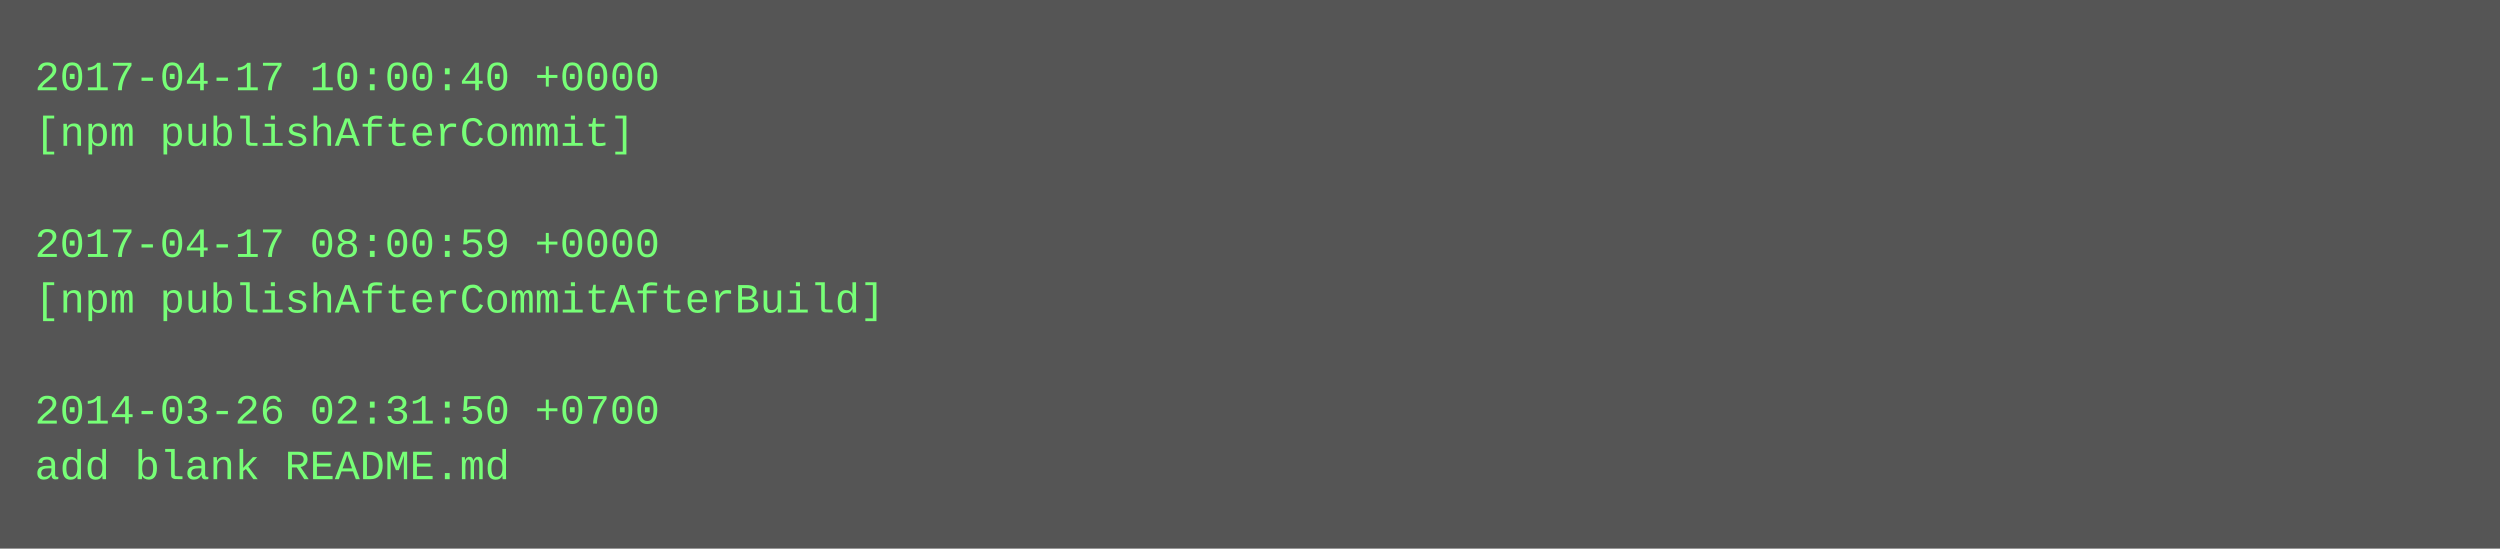
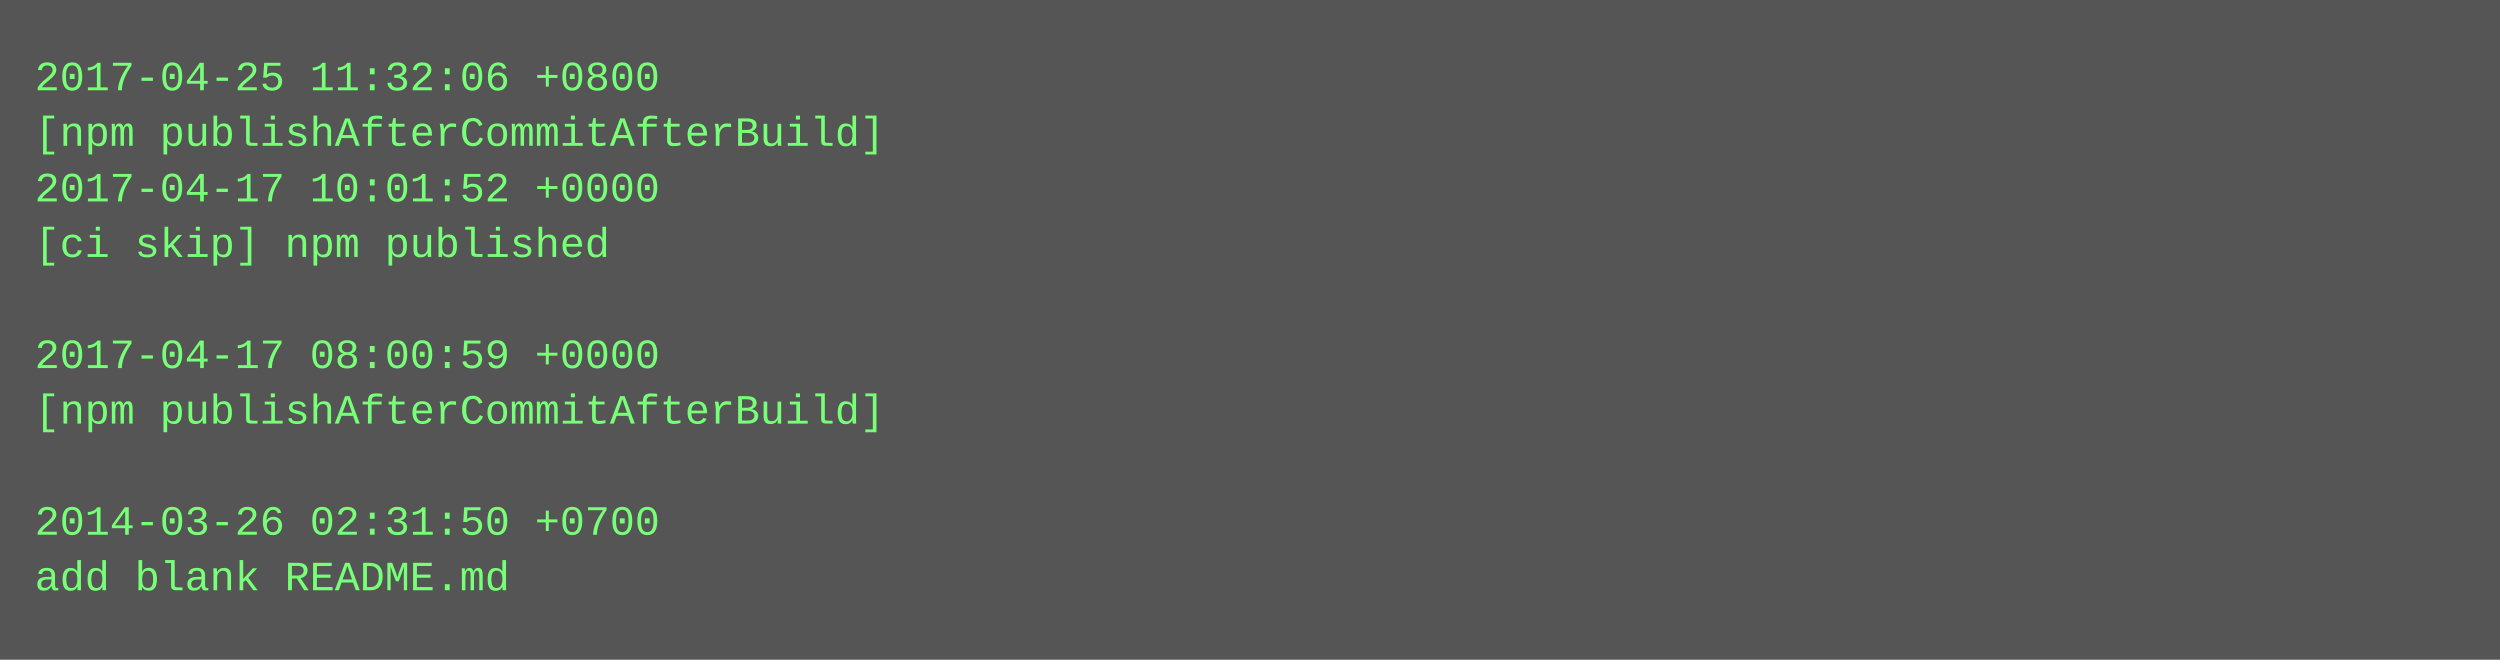
- <svg xmlns="http://www.w3.org/2000/svg" height="158" width="720">
-   <rect height="158" fill="#555" width="720" />
+ <svg xmlns="http://www.w3.org/2000/svg" height="190" width="720">
+   <rect height="190" fill="#555" width="720" />
  <text fill="#7f7" font-family="Courier New" font-size="12" xml:space="preserve">
-     <tspan x="10" y="26">2017-04-17 10:00:40 +0000</tspan>
-     <tspan x="10" y="42">[npm publishAfterCommit]</tspan>
-     <tspan x="10" y="58" />
-     <tspan x="10" y="74">2017-04-17 08:00:59 +0000</tspan>
-     <tspan x="10" y="90">[npm publishAfterCommitAfterBuild]</tspan>
-     <tspan x="10" y="106" />
-     <tspan x="10" y="122">2014-03-26 02:31:50 +0700</tspan>
-     <tspan x="10" y="138">add blank README.md</tspan>
+     <tspan x="10" y="26">2017-04-25 11:32:06 +0800</tspan>
+     <tspan x="10" y="42">[npm publishAfterCommitAfterBuild]</tspan>
+     <tspan x="10" y="58">2017-04-17 10:01:52 +0000</tspan>
+     <tspan x="10" y="74">[ci skip] npm published</tspan>
+     <tspan x="10" y="90" />
+     <tspan x="10" y="106">2017-04-17 08:00:59 +0000</tspan>
+     <tspan x="10" y="122">[npm publishAfterCommitAfterBuild]</tspan>
+     <tspan x="10" y="138" />
+     <tspan x="10" y="154">2014-03-26 02:31:50 +0700</tspan>
+     <tspan x="10" y="170">add blank README.md</tspan>
  </text>
</svg>
